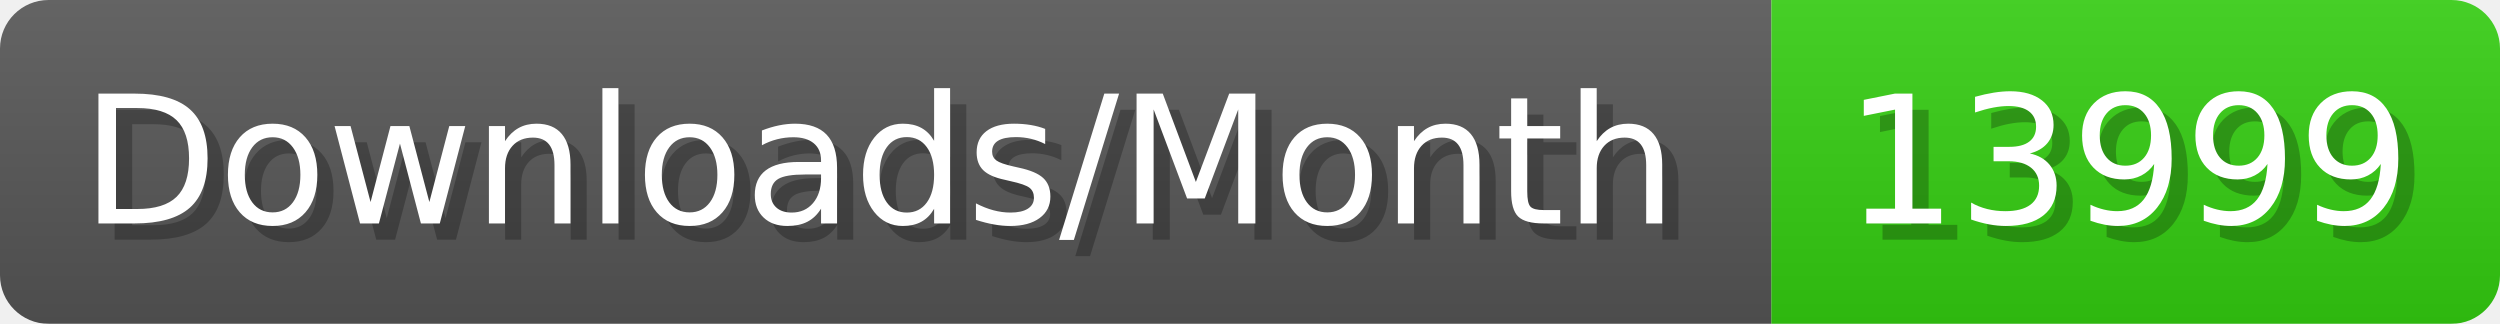
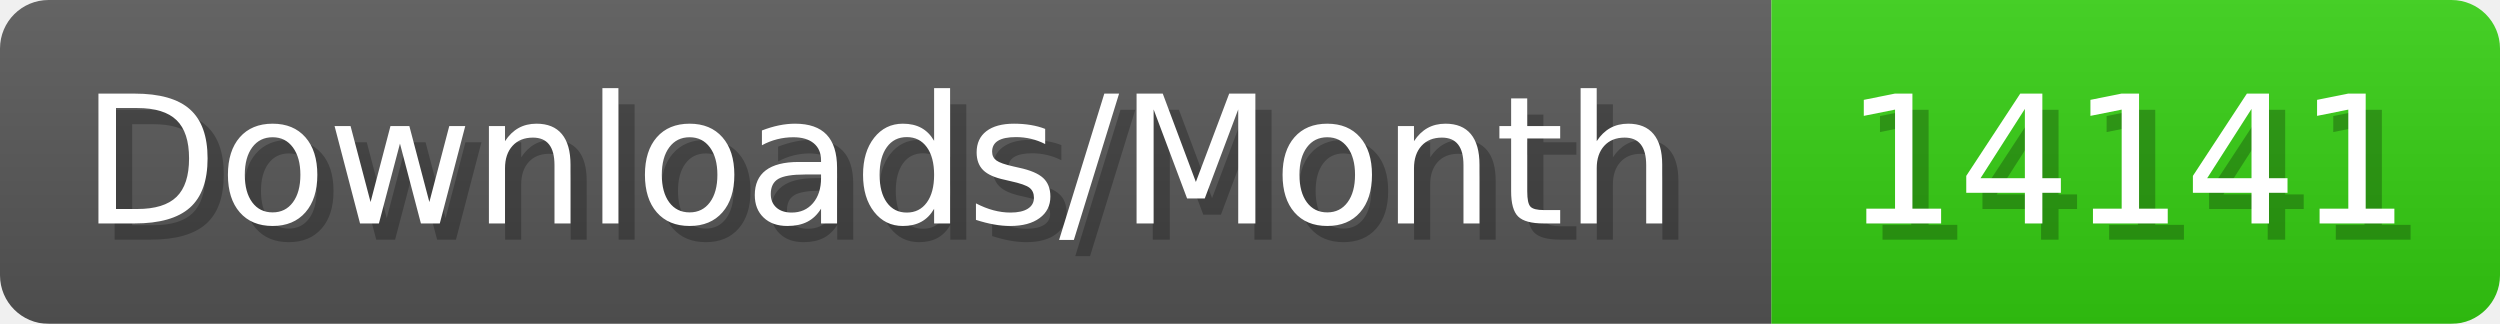
- <svg xmlns="http://www.w3.org/2000/svg" width="154.4" height="20" viewBox="0 0 1544 200" role="img" aria-label="Downloads/Month: 13999">
+ <svg xmlns="http://www.w3.org/2000/svg" width="154.4" height="20" viewBox="0 0 1544 200" role="img" aria-label="Downloads/Month: 14141">
  <linearGradient id="YlXUI" x2="0" y2="100%">
    <stop offset="0" stop-opacity=".1" stop-color="#EEE" />
    <stop offset="1" stop-opacity=".1" />
  </linearGradient>
  <mask id="JHhop">
    <rect width="1544" height="200" rx="30" fill="#FFF" />
  </mask>
  <g mask="url(#JHhop)">
    <rect width="1094" height="200" fill="#555" />
    <rect width="450" height="200" fill="#3C1" x="1094" />
    <rect width="1544" height="200" fill="url(#YlXUI)" />
  </g>
  <g aria-hidden="true" fill="#fff" text-anchor="start" font-family="Verdana,DejaVu Sans,sans-serif" font-size="110">
    <text x="60" y="148" textLength="994" fill="#000" opacity="0.25">Downloads/Month</text>
    <text x="50" y="138" textLength="994">Downloads/Month</text>
-     <text x="1149" y="148" textLength="350" fill="#000" opacity="0.25">13999</text>
-     <text x="1139" y="138" textLength="350">13999</text>
+     <text x="1149" y="148" textLength="350" fill="#000" opacity="0.25">14141</text>
+     <text x="1139" y="138" textLength="350">14141</text>
  </g>
</svg>
